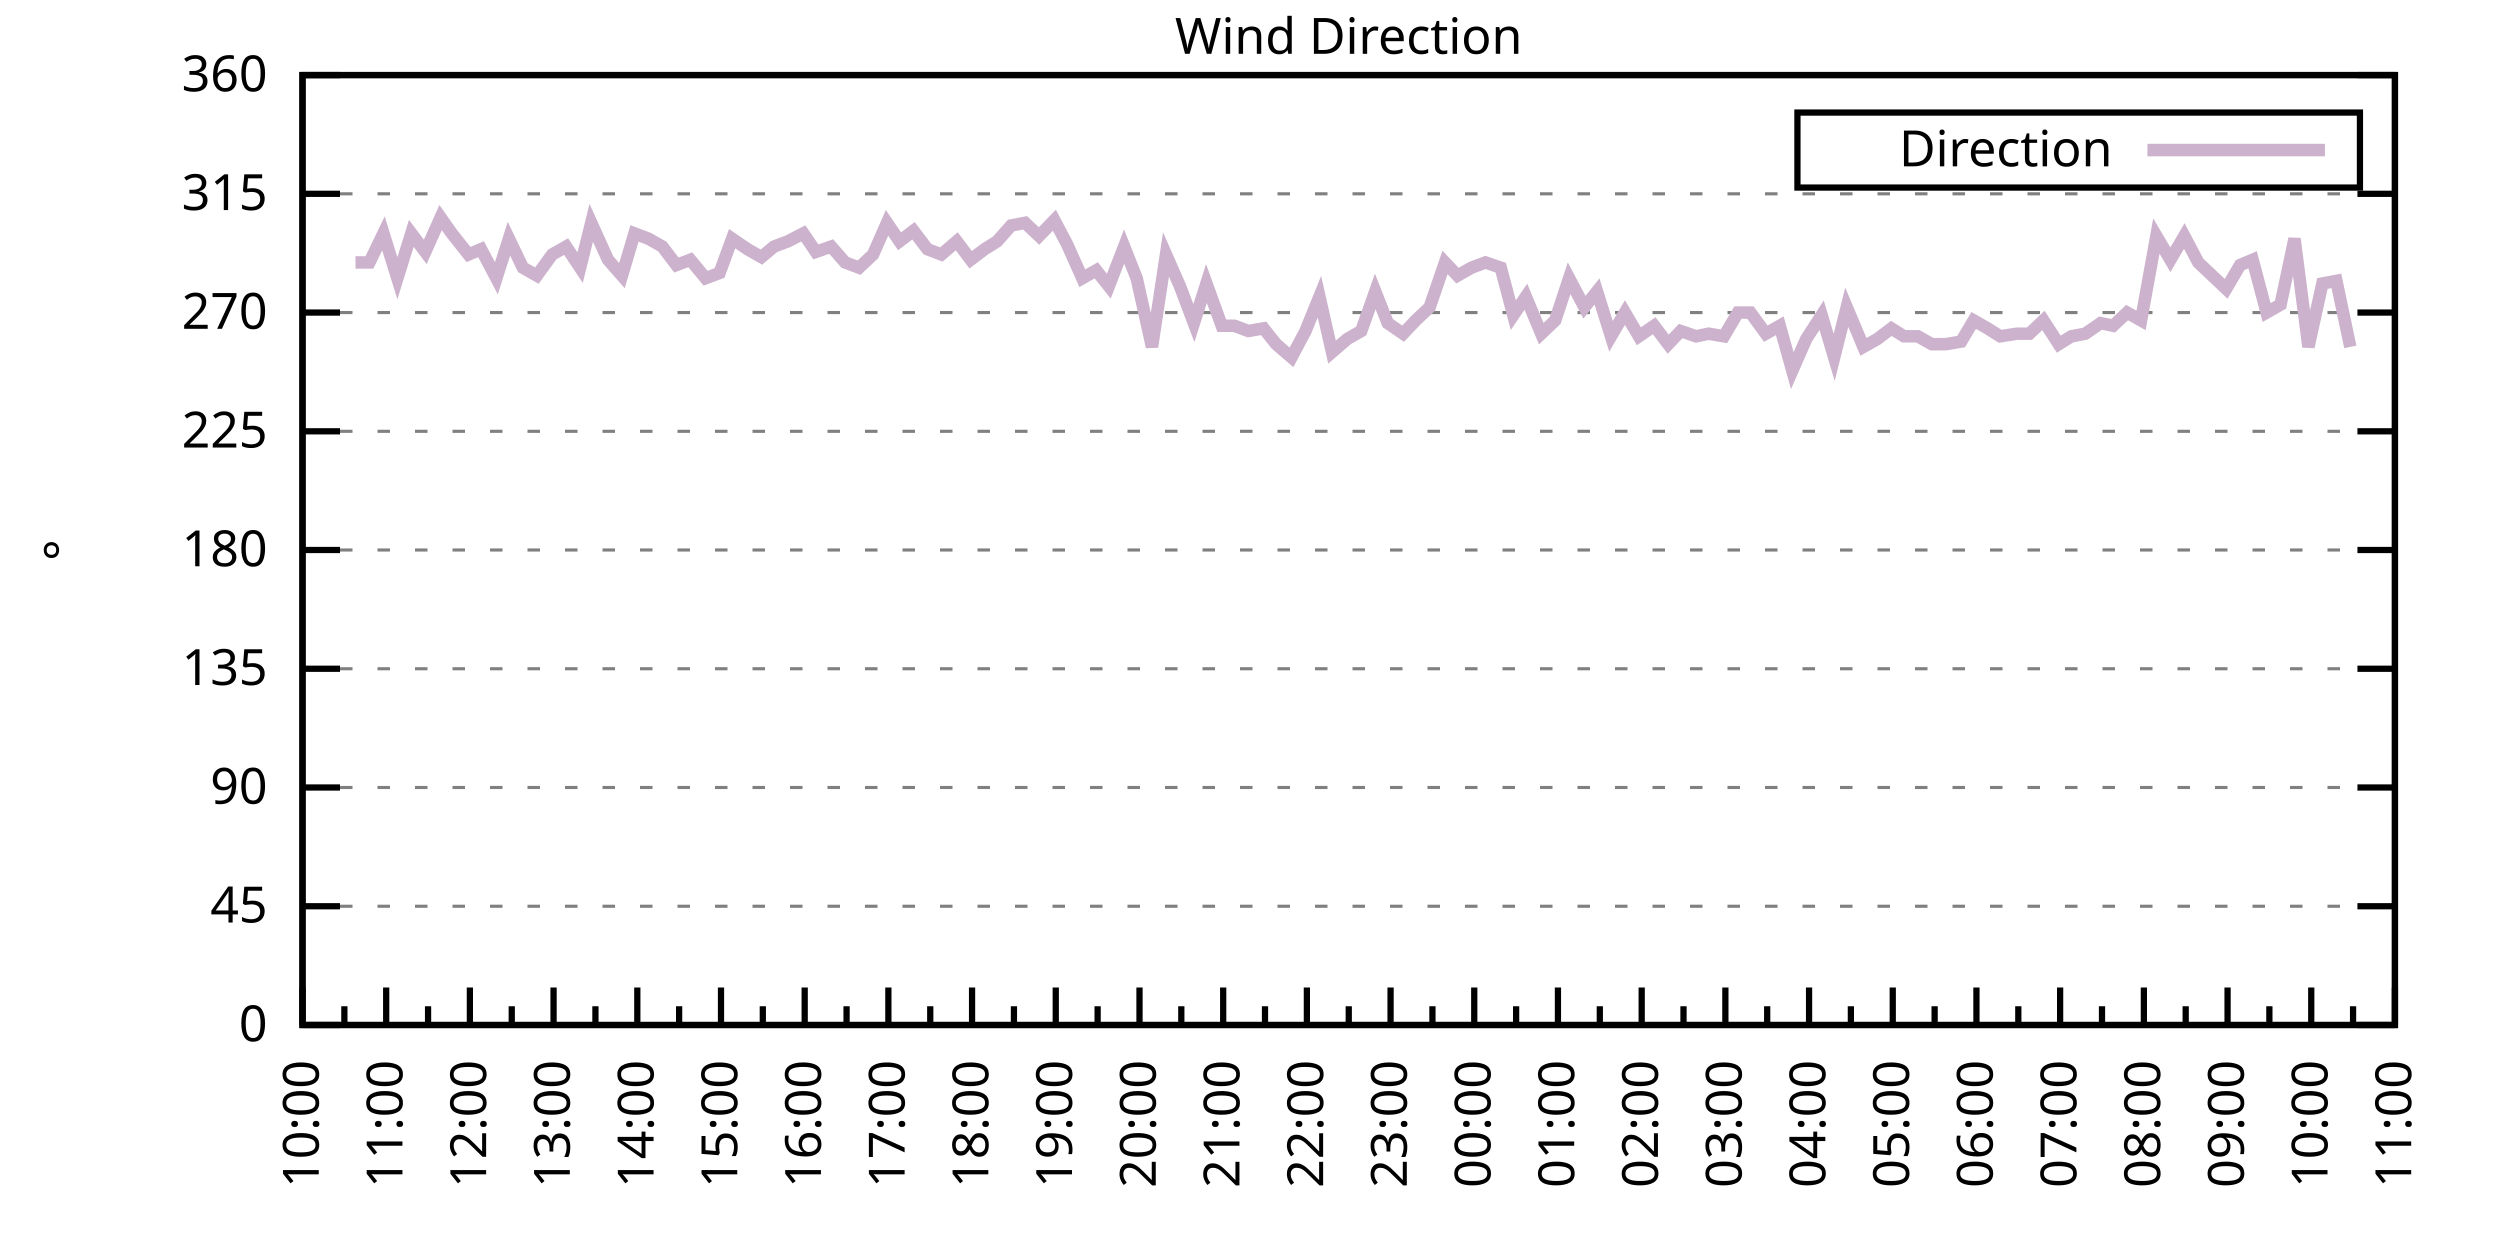
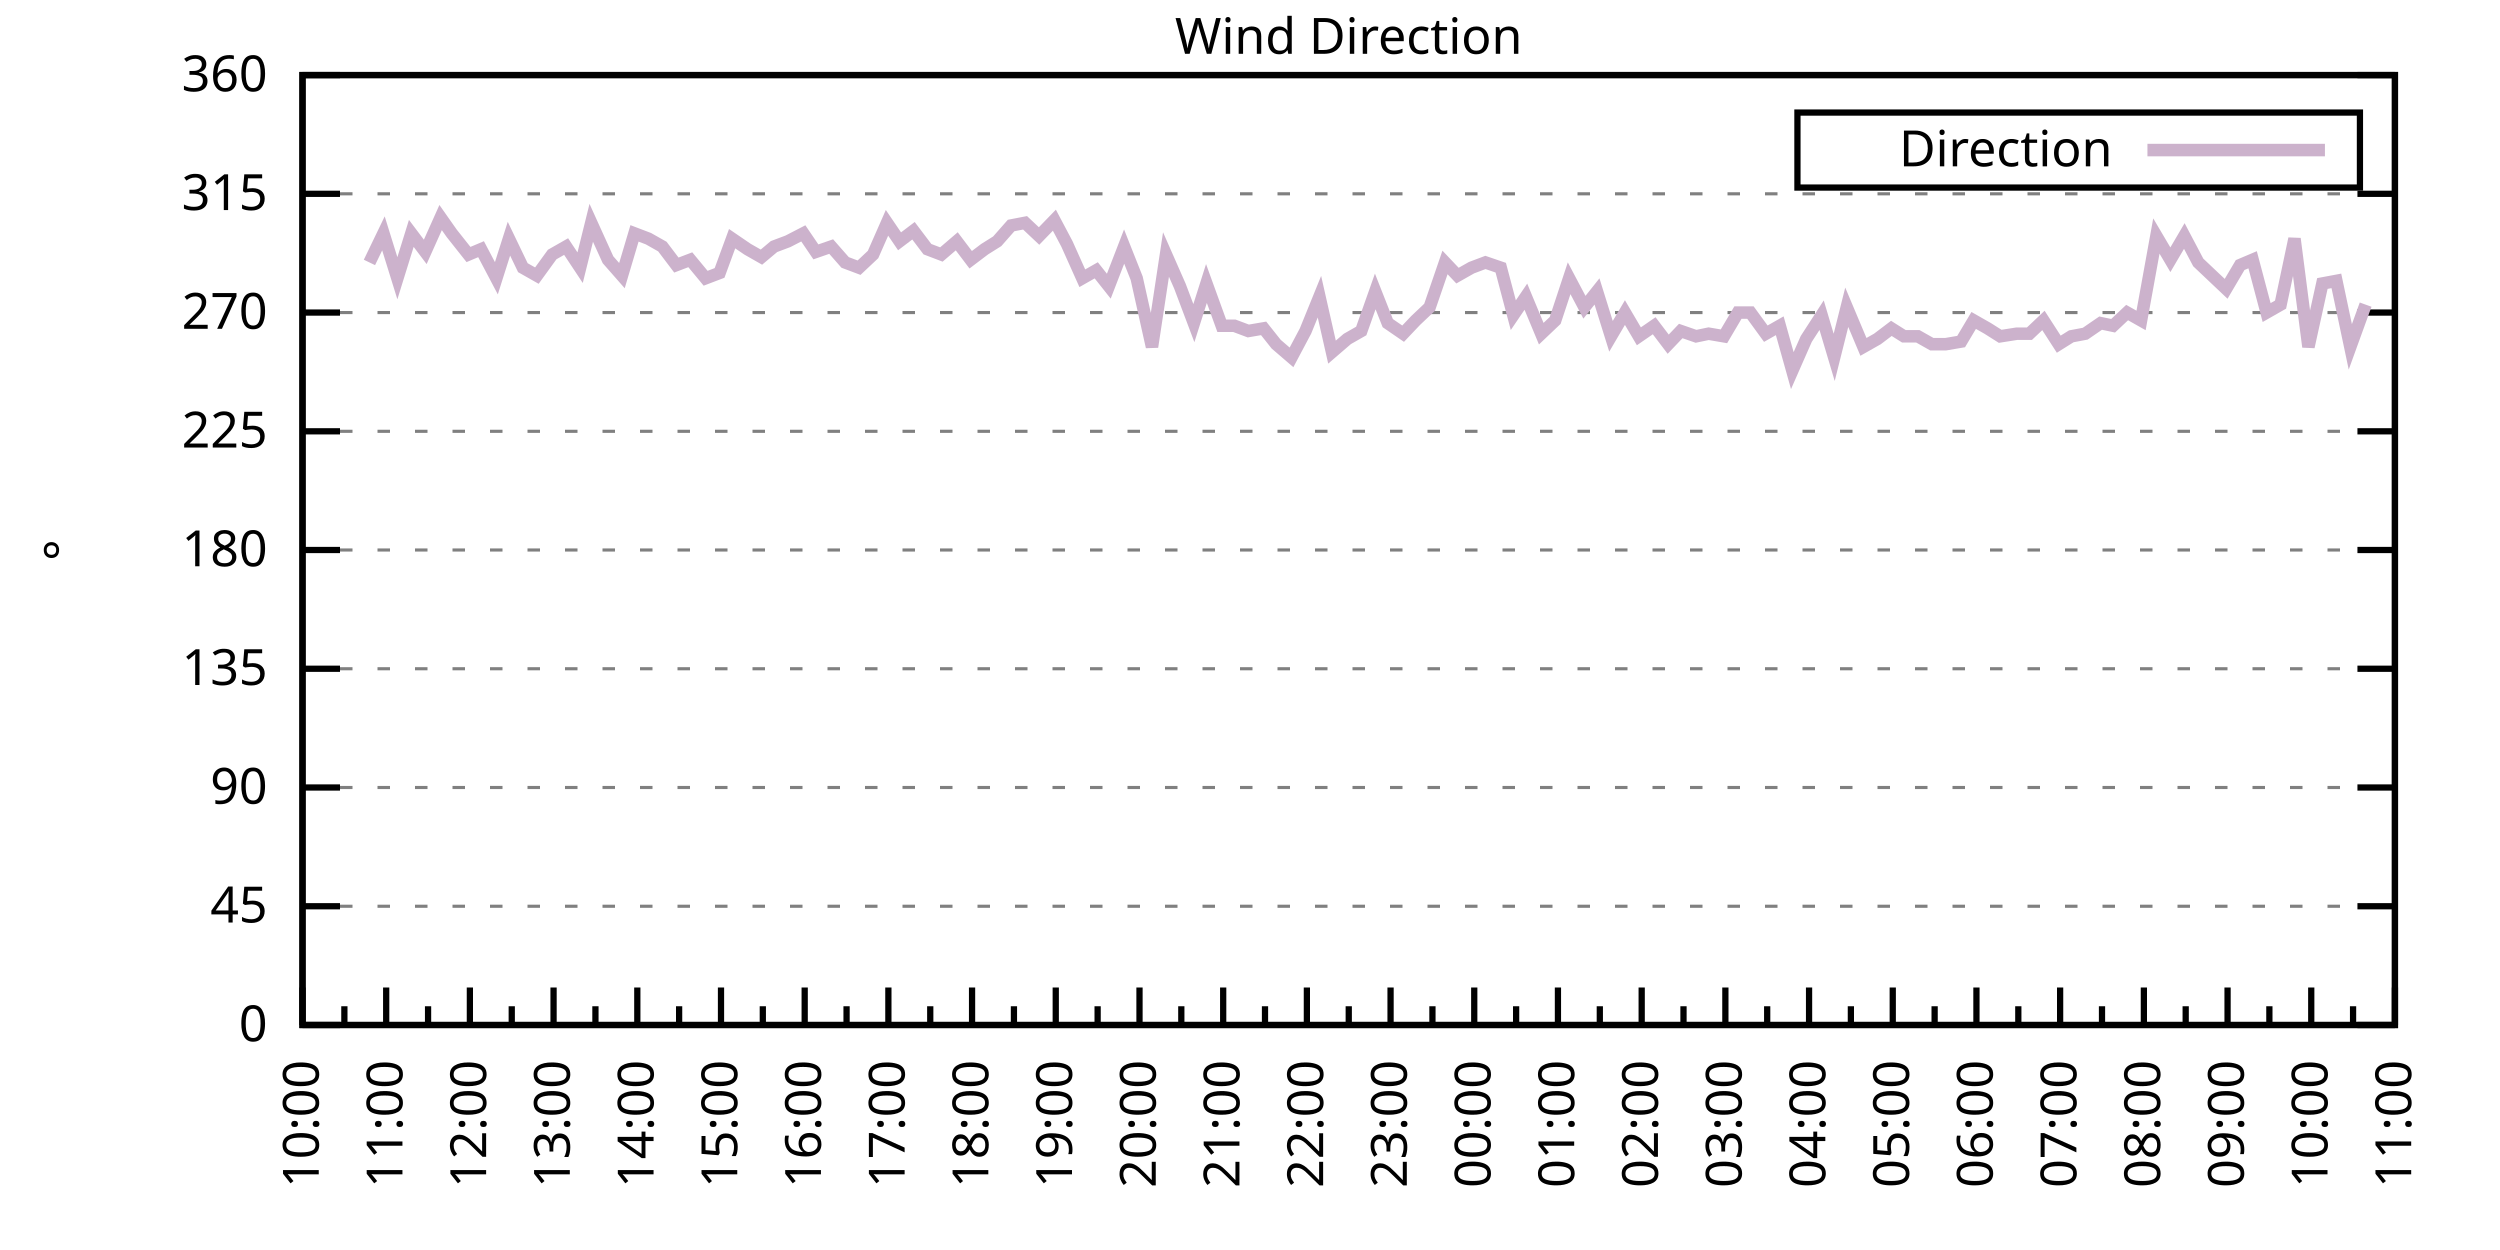
<svg xmlns="http://www.w3.org/2000/svg" xmlns:xlink="http://www.w3.org/1999/xlink" width="400" height="200" viewBox="0 0 400 200">
  <g id="gnuplot_canvas">
    <rect x="0" y="0" width="400" height="200" fill="none" />
    <defs>
      <circle id="gpDot" r="0.5" stroke-width="0.5" stroke="currentColor" />
      <path id="gpPt0" stroke-width="0.333" stroke="currentColor" d="M-1,0 h2 M0,-1 v2" />
      <path id="gpPt1" stroke-width="0.333" stroke="currentColor" d="M-1,-1 L1,1 M1,-1 L-1,1" />
      <path id="gpPt2" stroke-width="0.333" stroke="currentColor" d="M-1,0 L1,0 M0,-1 L0,1 M-1,-1 L1,1 M-1,1 L1,-1" />
      <rect id="gpPt3" stroke-width="0.333" stroke="currentColor" x="-1" y="-1" width="2" height="2" />
      <rect id="gpPt4" stroke-width="0.333" stroke="currentColor" fill="currentColor" x="-1" y="-1" width="2" height="2" />
      <circle id="gpPt5" stroke-width="0.333" stroke="currentColor" cx="0" cy="0" r="1" />
      <use xlink:href="#gpPt5" id="gpPt6" fill="currentColor" stroke="none" />
      <path id="gpPt7" stroke-width="0.333" stroke="currentColor" d="M0,-1.33 L-1.33,0.67 L1.33,0.67 z" />
      <use xlink:href="#gpPt7" id="gpPt8" fill="currentColor" stroke="none" />
      <use xlink:href="#gpPt7" id="gpPt9" stroke="currentColor" transform="rotate(180)" />
      <use xlink:href="#gpPt9" id="gpPt10" fill="currentColor" stroke="none" />
      <use xlink:href="#gpPt3" id="gpPt11" stroke="currentColor" transform="rotate(45)" />
      <use xlink:href="#gpPt11" id="gpPt12" fill="currentColor" stroke="none" />
      <path id="gpPt13" stroke-width="0.333" stroke="currentColor" d="M0,1.330 L1.265,0.411 L0.782,-1.067 L-0.782,-1.076 L-1.265,0.411 z" />
      <use xlink:href="#gpPt13" id="gpPt14" fill="currentColor" stroke="none" />
      <filter id="textbox" filterUnits="objectBoundingBox" x="0" y="0" height="1" width="1">
        <feFlood flood-color="white" flood-opacity="1" result="bgnd" />
        <feComposite in="SourceGraphic" in2="bgnd" operator="atop" />
      </filter>
      <filter id="greybox" filterUnits="objectBoundingBox" x="0" y="0" height="1" width="1">
        <feFlood flood-color="lightgrey" flood-opacity="1" result="grey" />
        <feComposite in="SourceGraphic" in2="grey" operator="atop" />
      </filter>
    </defs>
    <g fill="none" color="white" stroke="currentColor" stroke-width="1.00" stroke-linecap="butt" stroke-linejoin="miter">
</g>
    <g fill="none" color="black" stroke="currentColor" stroke-width="1.00" stroke-linecap="butt" stroke-linejoin="miter">
      <g stroke="none" shape-rendering="crispEdges">
        <polygon fill="rgb(255, 255, 255)" points="48.40,164.00 383.18,164.00 383.18,12.02 48.40,12.02 " />
      </g>
    </g>
    <g fill="none" color="black" stroke="currentColor" stroke-width="1.00" stroke-linecap="butt" stroke-linejoin="miter">
</g>
    <g fill="none" color="black" stroke="black" stroke-width="0.50" stroke-linecap="butt" stroke-linejoin="miter">
</g>
    <g fill="none" color="gray" stroke="currentColor" stroke-width="0.50" stroke-linecap="butt" stroke-linejoin="miter">
      <path stroke="gray" stroke-dasharray="2,4" class="gridline" d="M48.40,164.00 L383.19,164.00  " />
    </g>
    <g fill="none" color="gray" stroke="gray" stroke-width="1.00" stroke-linecap="butt" stroke-linejoin="miter">
</g>
    <g fill="none" color="black" stroke="currentColor" stroke-width="1.00" stroke-linecap="butt" stroke-linejoin="miter">
      <path stroke="black" d="M48.40,164.00 L54.40,164.00 M383.19,164.00 L377.19,164.00  " />
      <g transform="translate(42.80,166.60)" stroke="none" fill="black" font-family="Sans" font-size="8.00" text-anchor="end">
        <text>
          <tspan font-family="Sans"> 0</tspan>
        </text>
      </g>
    </g>
    <g fill="none" color="black" stroke="currentColor" stroke-width="1.00" stroke-linecap="butt" stroke-linejoin="miter">
</g>
    <g fill="none" color="black" stroke="black" stroke-width="0.50" stroke-linecap="butt" stroke-linejoin="miter">
</g>
    <g fill="none" color="gray" stroke="currentColor" stroke-width="0.50" stroke-linecap="butt" stroke-linejoin="miter">
      <path stroke="gray" stroke-dasharray="2,4" class="gridline" d="M48.40,145.00 L383.19,145.00  " />
    </g>
    <g fill="none" color="gray" stroke="gray" stroke-width="1.00" stroke-linecap="butt" stroke-linejoin="miter">
</g>
    <g fill="none" color="black" stroke="currentColor" stroke-width="1.00" stroke-linecap="butt" stroke-linejoin="miter">
      <path stroke="black" d="M48.40,145.00 L54.40,145.00 M383.19,145.00 L377.19,145.00  " />
      <g transform="translate(42.80,147.60)" stroke="none" fill="black" font-family="Sans" font-size="8.00" text-anchor="end">
        <text>
          <tspan font-family="Sans"> 45</tspan>
        </text>
      </g>
    </g>
    <g fill="none" color="black" stroke="currentColor" stroke-width="1.00" stroke-linecap="butt" stroke-linejoin="miter">
</g>
    <g fill="none" color="black" stroke="black" stroke-width="0.50" stroke-linecap="butt" stroke-linejoin="miter">
</g>
    <g fill="none" color="gray" stroke="currentColor" stroke-width="0.50" stroke-linecap="butt" stroke-linejoin="miter">
      <path stroke="gray" stroke-dasharray="2,4" class="gridline" d="M48.40,126.00 L383.19,126.00  " />
    </g>
    <g fill="none" color="gray" stroke="gray" stroke-width="1.00" stroke-linecap="butt" stroke-linejoin="miter">
</g>
    <g fill="none" color="black" stroke="currentColor" stroke-width="1.00" stroke-linecap="butt" stroke-linejoin="miter">
      <path stroke="black" d="M48.40,126.00 L54.40,126.00 M383.19,126.00 L377.19,126.00  " />
      <g transform="translate(42.80,128.60)" stroke="none" fill="black" font-family="Sans" font-size="8.00" text-anchor="end">
        <text>
          <tspan font-family="Sans"> 90</tspan>
        </text>
      </g>
    </g>
    <g fill="none" color="black" stroke="currentColor" stroke-width="1.00" stroke-linecap="butt" stroke-linejoin="miter">
</g>
    <g fill="none" color="black" stroke="black" stroke-width="0.50" stroke-linecap="butt" stroke-linejoin="miter">
</g>
    <g fill="none" color="gray" stroke="currentColor" stroke-width="0.50" stroke-linecap="butt" stroke-linejoin="miter">
      <path stroke="gray" stroke-dasharray="2,4" class="gridline" d="M48.40,107.00 L383.19,107.00  " />
    </g>
    <g fill="none" color="gray" stroke="gray" stroke-width="1.00" stroke-linecap="butt" stroke-linejoin="miter">
</g>
    <g fill="none" color="black" stroke="currentColor" stroke-width="1.00" stroke-linecap="butt" stroke-linejoin="miter">
      <path stroke="black" d="M48.40,107.00 L54.40,107.00 M383.19,107.00 L377.19,107.00  " />
      <g transform="translate(42.80,109.60)" stroke="none" fill="black" font-family="Sans" font-size="8.00" text-anchor="end">
        <text>
          <tspan font-family="Sans"> 135</tspan>
        </text>
      </g>
    </g>
    <g fill="none" color="black" stroke="currentColor" stroke-width="1.00" stroke-linecap="butt" stroke-linejoin="miter">
</g>
    <g fill="none" color="black" stroke="black" stroke-width="0.50" stroke-linecap="butt" stroke-linejoin="miter">
</g>
    <g fill="none" color="gray" stroke="currentColor" stroke-width="0.50" stroke-linecap="butt" stroke-linejoin="miter">
      <path stroke="gray" stroke-dasharray="2,4" class="gridline" d="M48.40,88.00 L383.19,88.00  " />
    </g>
    <g fill="none" color="gray" stroke="gray" stroke-width="1.00" stroke-linecap="butt" stroke-linejoin="miter">
</g>
    <g fill="none" color="black" stroke="currentColor" stroke-width="1.00" stroke-linecap="butt" stroke-linejoin="miter">
      <path stroke="black" d="M48.40,88.00 L54.40,88.00 M383.19,88.00 L377.19,88.00  " />
      <g transform="translate(42.80,90.60)" stroke="none" fill="black" font-family="Sans" font-size="8.00" text-anchor="end">
        <text>
          <tspan font-family="Sans"> 180</tspan>
        </text>
      </g>
    </g>
    <g fill="none" color="black" stroke="currentColor" stroke-width="1.00" stroke-linecap="butt" stroke-linejoin="miter">
</g>
    <g fill="none" color="black" stroke="black" stroke-width="0.50" stroke-linecap="butt" stroke-linejoin="miter">
</g>
    <g fill="none" color="gray" stroke="currentColor" stroke-width="0.50" stroke-linecap="butt" stroke-linejoin="miter">
      <path stroke="gray" stroke-dasharray="2,4" class="gridline" d="M48.40,69.01 L383.19,69.01  " />
    </g>
    <g fill="none" color="gray" stroke="gray" stroke-width="1.00" stroke-linecap="butt" stroke-linejoin="miter">
</g>
    <g fill="none" color="black" stroke="currentColor" stroke-width="1.00" stroke-linecap="butt" stroke-linejoin="miter">
      <path stroke="black" d="M48.40,69.01 L54.40,69.01 M383.19,69.01 L377.19,69.01  " />
      <g transform="translate(42.80,71.61)" stroke="none" fill="black" font-family="Sans" font-size="8.00" text-anchor="end">
        <text>
          <tspan font-family="Sans"> 225</tspan>
        </text>
      </g>
    </g>
    <g fill="none" color="black" stroke="currentColor" stroke-width="1.00" stroke-linecap="butt" stroke-linejoin="miter">
</g>
    <g fill="none" color="black" stroke="black" stroke-width="0.50" stroke-linecap="butt" stroke-linejoin="miter">
</g>
    <g fill="none" color="gray" stroke="currentColor" stroke-width="0.50" stroke-linecap="butt" stroke-linejoin="miter">
      <path stroke="gray" stroke-dasharray="2,4" class="gridline" d="M48.40,50.01 L383.19,50.01  " />
    </g>
    <g fill="none" color="gray" stroke="gray" stroke-width="1.00" stroke-linecap="butt" stroke-linejoin="miter">
</g>
    <g fill="none" color="black" stroke="currentColor" stroke-width="1.00" stroke-linecap="butt" stroke-linejoin="miter">
      <path stroke="black" d="M48.40,50.01 L54.40,50.01 M383.19,50.01 L377.19,50.01  " />
      <g transform="translate(42.80,52.61)" stroke="none" fill="black" font-family="Sans" font-size="8.00" text-anchor="end">
        <text>
          <tspan font-family="Sans"> 270</tspan>
        </text>
      </g>
    </g>
    <g fill="none" color="black" stroke="currentColor" stroke-width="1.00" stroke-linecap="butt" stroke-linejoin="miter">
</g>
    <g fill="none" color="black" stroke="black" stroke-width="0.50" stroke-linecap="butt" stroke-linejoin="miter">
</g>
    <g fill="none" color="gray" stroke="currentColor" stroke-width="0.50" stroke-linecap="butt" stroke-linejoin="miter">
      <path stroke="gray" stroke-dasharray="2,4" class="gridline" d="M48.40,31.01 L383.19,31.01  " />
    </g>
    <g fill="none" color="gray" stroke="gray" stroke-width="1.00" stroke-linecap="butt" stroke-linejoin="miter">
</g>
    <g fill="none" color="black" stroke="currentColor" stroke-width="1.00" stroke-linecap="butt" stroke-linejoin="miter">
      <path stroke="black" d="M48.40,31.01 L54.40,31.01 M383.19,31.01 L377.19,31.01  " />
      <g transform="translate(42.80,33.61)" stroke="none" fill="black" font-family="Sans" font-size="8.00" text-anchor="end">
        <text>
          <tspan font-family="Sans"> 315</tspan>
        </text>
      </g>
    </g>
    <g fill="none" color="black" stroke="currentColor" stroke-width="1.00" stroke-linecap="butt" stroke-linejoin="miter">
</g>
    <g fill="none" color="black" stroke="black" stroke-width="0.50" stroke-linecap="butt" stroke-linejoin="miter">
</g>
    <g fill="none" color="gray" stroke="currentColor" stroke-width="0.50" stroke-linecap="butt" stroke-linejoin="miter">
      <path stroke="gray" stroke-dasharray="2,4" class="gridline" d="M48.40,12.01 L383.19,12.01  " />
    </g>
    <g fill="none" color="gray" stroke="gray" stroke-width="1.00" stroke-linecap="butt" stroke-linejoin="miter">
</g>
    <g fill="none" color="black" stroke="currentColor" stroke-width="1.00" stroke-linecap="butt" stroke-linejoin="miter">
      <path stroke="black" d="M48.40,12.01 L54.40,12.01 M383.19,12.01 L377.19,12.01  " />
      <g transform="translate(42.80,14.61)" stroke="none" fill="black" font-family="Sans" font-size="8.00" text-anchor="end">
        <text>
          <tspan font-family="Sans"> 360</tspan>
        </text>
      </g>
    </g>
    <g fill="none" color="black" stroke="currentColor" stroke-width="1.00" stroke-linecap="butt" stroke-linejoin="miter">
      <path stroke="black" d="M48.40,164.00 L48.40,158.00  " />
      <g transform="translate(51.00,169.60) rotate(270)" stroke="none" fill="black" font-family="Sans" font-size="8.00" text-anchor="end">
        <text>
          <tspan font-family="Sans">10:00</tspan>
        </text>
      </g>
    </g>
    <g fill="none" color="black" stroke="currentColor" stroke-width="1.00" stroke-linecap="butt" stroke-linejoin="miter">
      <path stroke="black" d="M55.10,164.00 L55.10,161.00 M61.79,164.00 L61.79,158.00  " />
      <g transform="translate(64.39,169.60) rotate(270)" stroke="none" fill="black" font-family="Sans" font-size="8.00" text-anchor="end">
        <text>
          <tspan font-family="Sans">11:00</tspan>
        </text>
      </g>
    </g>
    <g fill="none" color="black" stroke="currentColor" stroke-width="1.00" stroke-linecap="butt" stroke-linejoin="miter">
      <path stroke="black" d="M68.49,164.00 L68.49,161.00 M75.18,164.00 L75.18,158.00  " />
      <g transform="translate(77.78,169.60) rotate(270)" stroke="none" fill="black" font-family="Sans" font-size="8.00" text-anchor="end">
        <text>
          <tspan font-family="Sans">12:00</tspan>
        </text>
      </g>
    </g>
    <g fill="none" color="black" stroke="currentColor" stroke-width="1.00" stroke-linecap="butt" stroke-linejoin="miter">
      <path stroke="black" d="M81.88,164.00 L81.88,161.00 M88.57,164.00 L88.57,158.00  " />
      <g transform="translate(91.17,169.60) rotate(270)" stroke="none" fill="black" font-family="Sans" font-size="8.00" text-anchor="end">
        <text>
          <tspan font-family="Sans">13:00</tspan>
        </text>
      </g>
    </g>
    <g fill="none" color="black" stroke="currentColor" stroke-width="1.00" stroke-linecap="butt" stroke-linejoin="miter">
      <path stroke="black" d="M95.27,164.00 L95.27,161.00 M101.97,164.00 L101.97,158.00  " />
      <g transform="translate(104.57,169.60) rotate(270)" stroke="none" fill="black" font-family="Sans" font-size="8.00" text-anchor="end">
        <text>
          <tspan font-family="Sans">14:00</tspan>
        </text>
      </g>
    </g>
    <g fill="none" color="black" stroke="currentColor" stroke-width="1.00" stroke-linecap="butt" stroke-linejoin="miter">
      <path stroke="black" d="M108.66,164.00 L108.66,161.00 M115.36,164.00 L115.36,158.00  " />
      <g transform="translate(117.96,169.60) rotate(270)" stroke="none" fill="black" font-family="Sans" font-size="8.00" text-anchor="end">
        <text>
          <tspan font-family="Sans">15:00</tspan>
        </text>
      </g>
    </g>
    <g fill="none" color="black" stroke="currentColor" stroke-width="1.00" stroke-linecap="butt" stroke-linejoin="miter">
      <path stroke="black" d="M122.05,164.00 L122.05,161.00 M128.75,164.00 L128.75,158.00  " />
      <g transform="translate(131.35,169.60) rotate(270)" stroke="none" fill="black" font-family="Sans" font-size="8.00" text-anchor="end">
        <text>
          <tspan font-family="Sans">16:00</tspan>
        </text>
      </g>
    </g>
    <g fill="none" color="black" stroke="currentColor" stroke-width="1.00" stroke-linecap="butt" stroke-linejoin="miter">
      <path stroke="black" d="M135.45,164.00 L135.45,161.00 M142.14,164.00 L142.14,158.00  " />
      <g transform="translate(144.74,169.60) rotate(270)" stroke="none" fill="black" font-family="Sans" font-size="8.00" text-anchor="end">
        <text>
          <tspan font-family="Sans">17:00</tspan>
        </text>
      </g>
    </g>
    <g fill="none" color="black" stroke="currentColor" stroke-width="1.00" stroke-linecap="butt" stroke-linejoin="miter">
      <path stroke="black" d="M148.84,164.00 L148.84,161.00 M155.53,164.00 L155.53,158.00  " />
      <g transform="translate(158.13,169.60) rotate(270)" stroke="none" fill="black" font-family="Sans" font-size="8.00" text-anchor="end">
        <text>
          <tspan font-family="Sans">18:00</tspan>
        </text>
      </g>
    </g>
    <g fill="none" color="black" stroke="currentColor" stroke-width="1.00" stroke-linecap="butt" stroke-linejoin="miter">
      <path stroke="black" d="M162.23,164.00 L162.23,161.00 M168.92,164.00 L168.92,158.00  " />
      <g transform="translate(171.52,169.60) rotate(270)" stroke="none" fill="black" font-family="Sans" font-size="8.00" text-anchor="end">
        <text>
          <tspan font-family="Sans">19:00</tspan>
        </text>
      </g>
    </g>
    <g fill="none" color="black" stroke="currentColor" stroke-width="1.00" stroke-linecap="butt" stroke-linejoin="miter">
      <path stroke="black" d="M175.62,164.00 L175.62,161.00 M182.32,164.00 L182.32,158.00  " />
      <g transform="translate(184.92,169.60) rotate(270)" stroke="none" fill="black" font-family="Sans" font-size="8.00" text-anchor="end">
        <text>
          <tspan font-family="Sans">20:00</tspan>
        </text>
      </g>
    </g>
    <g fill="none" color="black" stroke="currentColor" stroke-width="1.00" stroke-linecap="butt" stroke-linejoin="miter">
      <path stroke="black" d="M189.01,164.00 L189.01,161.00 M195.71,164.00 L195.71,158.00  " />
      <g transform="translate(198.31,169.60) rotate(270)" stroke="none" fill="black" font-family="Sans" font-size="8.00" text-anchor="end">
        <text>
          <tspan font-family="Sans">21:00</tspan>
        </text>
      </g>
    </g>
    <g fill="none" color="black" stroke="currentColor" stroke-width="1.00" stroke-linecap="butt" stroke-linejoin="miter">
      <path stroke="black" d="M202.40,164.00 L202.40,161.00 M209.10,164.00 L209.10,158.00  " />
      <g transform="translate(211.70,169.60) rotate(270)" stroke="none" fill="black" font-family="Sans" font-size="8.00" text-anchor="end">
        <text>
          <tspan font-family="Sans">22:00</tspan>
        </text>
      </g>
    </g>
    <g fill="none" color="black" stroke="currentColor" stroke-width="1.00" stroke-linecap="butt" stroke-linejoin="miter">
      <path stroke="black" d="M215.80,164.00 L215.80,161.00 M222.49,164.00 L222.49,158.00  " />
      <g transform="translate(225.09,169.60) rotate(270)" stroke="none" fill="black" font-family="Sans" font-size="8.00" text-anchor="end">
        <text>
          <tspan font-family="Sans">23:00</tspan>
        </text>
      </g>
    </g>
    <g fill="none" color="black" stroke="currentColor" stroke-width="1.00" stroke-linecap="butt" stroke-linejoin="miter">
      <path stroke="black" d="M229.19,164.00 L229.19,161.00 M235.88,164.00 L235.88,158.00  " />
      <g transform="translate(238.48,169.60) rotate(270)" stroke="none" fill="black" font-family="Sans" font-size="8.00" text-anchor="end">
        <text>
          <tspan font-family="Sans">00:00</tspan>
        </text>
      </g>
    </g>
    <g fill="none" color="black" stroke="currentColor" stroke-width="1.00" stroke-linecap="butt" stroke-linejoin="miter">
      <path stroke="black" d="M242.58,164.00 L242.58,161.00 M249.27,164.00 L249.27,158.00  " />
      <g transform="translate(251.87,169.60) rotate(270)" stroke="none" fill="black" font-family="Sans" font-size="8.00" text-anchor="end">
        <text>
          <tspan font-family="Sans">01:00</tspan>
        </text>
      </g>
    </g>
    <g fill="none" color="black" stroke="currentColor" stroke-width="1.00" stroke-linecap="butt" stroke-linejoin="miter">
      <path stroke="black" d="M255.97,164.00 L255.97,161.00 M262.67,164.00 L262.67,158.00  " />
      <g transform="translate(265.27,169.60) rotate(270)" stroke="none" fill="black" font-family="Sans" font-size="8.00" text-anchor="end">
        <text>
          <tspan font-family="Sans">02:00</tspan>
        </text>
      </g>
    </g>
    <g fill="none" color="black" stroke="currentColor" stroke-width="1.00" stroke-linecap="butt" stroke-linejoin="miter">
      <path stroke="black" d="M269.36,164.00 L269.36,161.00 M276.06,164.00 L276.06,158.00  " />
      <g transform="translate(278.66,169.60) rotate(270)" stroke="none" fill="black" font-family="Sans" font-size="8.00" text-anchor="end">
        <text>
          <tspan font-family="Sans">03:00</tspan>
        </text>
      </g>
    </g>
    <g fill="none" color="black" stroke="currentColor" stroke-width="1.00" stroke-linecap="butt" stroke-linejoin="miter">
      <path stroke="black" d="M282.75,164.00 L282.75,161.00 M289.45,164.00 L289.45,158.00  " />
      <g transform="translate(292.05,169.60) rotate(270)" stroke="none" fill="black" font-family="Sans" font-size="8.00" text-anchor="end">
        <text>
          <tspan font-family="Sans">04:00</tspan>
        </text>
      </g>
    </g>
    <g fill="none" color="black" stroke="currentColor" stroke-width="1.00" stroke-linecap="butt" stroke-linejoin="miter">
      <path stroke="black" d="M296.14,164.00 L296.14,161.00 M302.84,164.00 L302.84,158.00  " />
      <g transform="translate(305.44,169.60) rotate(270)" stroke="none" fill="black" font-family="Sans" font-size="8.00" text-anchor="end">
        <text>
          <tspan font-family="Sans">05:00</tspan>
        </text>
      </g>
    </g>
    <g fill="none" color="black" stroke="currentColor" stroke-width="1.00" stroke-linecap="butt" stroke-linejoin="miter">
      <path stroke="black" d="M309.54,164.00 L309.54,161.00 M316.23,164.00 L316.23,158.00  " />
      <g transform="translate(318.83,169.60) rotate(270)" stroke="none" fill="black" font-family="Sans" font-size="8.00" text-anchor="end">
        <text>
          <tspan font-family="Sans">06:00</tspan>
        </text>
      </g>
    </g>
    <g fill="none" color="black" stroke="currentColor" stroke-width="1.00" stroke-linecap="butt" stroke-linejoin="miter">
      <path stroke="black" d="M322.93,164.00 L322.93,161.00 M329.62,164.00 L329.62,158.00  " />
      <g transform="translate(332.22,169.60) rotate(270)" stroke="none" fill="black" font-family="Sans" font-size="8.00" text-anchor="end">
        <text>
          <tspan font-family="Sans">07:00</tspan>
        </text>
      </g>
    </g>
    <g fill="none" color="black" stroke="currentColor" stroke-width="1.00" stroke-linecap="butt" stroke-linejoin="miter">
      <path stroke="black" d="M336.32,164.00 L336.32,161.00 M343.02,164.00 L343.02,158.00  " />
      <g transform="translate(345.62,169.60) rotate(270)" stroke="none" fill="black" font-family="Sans" font-size="8.00" text-anchor="end">
        <text>
          <tspan font-family="Sans">08:00</tspan>
        </text>
      </g>
    </g>
    <g fill="none" color="black" stroke="currentColor" stroke-width="1.00" stroke-linecap="butt" stroke-linejoin="miter">
      <path stroke="black" d="M349.71,164.00 L349.71,161.00 M356.41,164.00 L356.41,158.00  " />
      <g transform="translate(359.01,169.60) rotate(270)" stroke="none" fill="black" font-family="Sans" font-size="8.00" text-anchor="end">
        <text>
          <tspan font-family="Sans">09:00</tspan>
        </text>
      </g>
    </g>
    <g fill="none" color="black" stroke="currentColor" stroke-width="1.00" stroke-linecap="butt" stroke-linejoin="miter">
      <path stroke="black" d="M363.10,164.00 L363.10,161.00 M369.80,164.00 L369.80,158.00  " />
      <g transform="translate(372.40,169.60) rotate(270)" stroke="none" fill="black" font-family="Sans" font-size="8.00" text-anchor="end">
        <text>
          <tspan font-family="Sans">10:00</tspan>
        </text>
      </g>
    </g>
    <g fill="none" color="black" stroke="currentColor" stroke-width="1.00" stroke-linecap="butt" stroke-linejoin="miter">
      <path stroke="black" d="M376.49,164.00 L376.49,161.00 M383.19,164.00 L383.19,158.00  " />
      <g transform="translate(385.79,169.60) rotate(270)" stroke="none" fill="black" font-family="Sans" font-size="8.00" text-anchor="end">
        <text>
          <tspan font-family="Sans">11:00</tspan>
        </text>
      </g>
    </g>
    <g fill="none" color="black" stroke="currentColor" stroke-width="1.00" stroke-linecap="butt" stroke-linejoin="miter">
</g>
    <g fill="none" color="black" stroke="currentColor" stroke-width="1.00" stroke-linecap="butt" stroke-linejoin="miter">
      <path stroke="black" d="M48.40,12.01 L48.40,164.00 L383.19,164.00 L383.19,12.01 L48.40,12.01 Z  " />
    </g>
    <g fill="none" color="black" stroke="currentColor" stroke-width="1.00" stroke-linecap="butt" stroke-linejoin="miter">
      <g transform="translate(12.80,88.01) rotate(270)" stroke="none" fill="black" font-family="Sans" font-size="8.00" text-anchor="middle">
        <text>
          <tspan font-family="Sans">°</tspan>
        </text>
      </g>
    </g>
    <g fill="none" color="black" stroke="currentColor" stroke-width="1.00" stroke-linecap="butt" stroke-linejoin="miter">
</g>
    <g fill="none" color="black" stroke="currentColor" stroke-width="1.00" stroke-linecap="butt" stroke-linejoin="miter">
      <path stroke="black" d="M287.59,30.01 L287.59,18.01 L377.59,18.01 L377.59,30.01 L287.59,30.01 Z  " />
    </g>
    <g id="Wind_direction_plot_1">
      <g fill="none" color="white" stroke="black" stroke-width="2.00" stroke-linecap="butt" stroke-linejoin="miter">
</g>
      <g fill="none" color="black" stroke="currentColor" stroke-width="2.00" stroke-linecap="butt" stroke-linejoin="miter">
        <g transform="translate(337.99,26.61)" stroke="none" fill="black" font-family="Sans" font-size="8.00" text-anchor="end">
          <text>
            <tspan font-family="Sans">Direction</tspan>
          </text>
        </g>
      </g>
      <g fill="none" color="black" stroke="currentColor" stroke-width="2.00" stroke-linecap="butt" stroke-linejoin="miter">
-         <path stroke="rgb(204, 178, 204)" d="M343.59,24.01 L371.99,24.01 M56.88,41.99 L59.11,41.99 L61.35,37.34 L63.58,44.52 L65.81,37.34 L68.04,40.30   L70.50,34.81 L72.28,37.34 L74.96,40.72 L76.97,39.87 L79.42,44.52 L81.43,38.19 L83.66,42.83 L85.90,44.10   L88.35,40.72 L90.58,39.45 L92.82,42.83 L94.60,35.65 L97.28,41.56 L99.51,44.10 L101.52,37.34 L103.75,38.19   L105.98,39.45 L108.22,42.41 L110.45,41.56 L112.90,44.52 L115.13,43.67 L117.14,38.19 L119.60,39.87 L121.83,41.14   L123.84,39.45 L126.07,38.61 L128.53,37.34 L130.54,40.30 L132.99,39.45 L135.22,41.99 L137.45,42.83 L139.69,40.72   L141.92,35.65 L143.93,38.61 L146.16,36.92 L148.39,39.87 L150.62,40.72 L153.08,38.61 L155.31,41.56 L157.54,39.87   L159.55,38.61 L161.78,36.08 L164.01,35.65 L166.25,37.76 L168.70,35.23 L170.71,39.03 L173.17,44.52 L175.40,43.25   L177.41,45.79 L179.86,39.45 L181.87,44.52 L184.32,55.50 L186.56,40.72 L188.79,45.79 L191.02,51.70 L193.03,45.36   L195.48,52.12 L197.49,52.12 L199.73,52.96 L202.18,52.54 L204.19,55.07 L206.64,57.18 L208.88,52.96 L211.11,47.47   L213.12,56.34 L215.57,54.23 L217.80,52.96 L220.04,46.63 L222.04,51.70 L224.50,53.39 L226.51,51.27 L228.74,49.16   L231.20,41.99 L233.20,44.10 L235.44,42.83 L237.67,41.99 L240.12,42.83 L242.13,50.43 L244.14,47.47 L246.60,53.39   L248.83,51.27 L251.06,44.52 L253.51,49.16 L255.52,46.63 L257.76,53.81 L259.99,50.01 L262.22,53.81 L264.67,52.12   L266.91,55.07 L268.92,52.96 L271.37,53.81 L273.38,53.39 L275.83,53.81 L278.07,50.01 L280.07,50.01 L282.53,53.39   L284.76,52.12 L286.77,59.30 L289.00,54.23 L291.46,50.43 L293.47,57.18 L295.48,49.16 L298.15,55.50 L300.39,54.23   L302.62,52.54 L304.63,53.81 L306.86,53.81 L309.09,55.07 L311.32,55.07 L313.78,54.65 L315.79,51.27 L318.02,52.54   L320.03,53.81 L322.70,53.39 L324.71,53.39 L326.95,51.27 L329.40,55.07 L331.41,53.81 L333.64,53.39 L336.10,51.70   L338.10,52.12 L340.34,50.01 L342.57,51.27 L345.02,37.76 L347.26,41.56 L349.49,37.76 L351.72,41.99 L353.95,44.10   L356.18,46.21 L358.42,42.41 L360.42,41.56 L362.66,50.01 L364.89,48.74 L367.12,38.19 L369.35,55.50 L371.58,45.36   L373.82,44.94 L376.05,55.50  " />
+         <path stroke="rgb(204, 178, 204)" d="M343.59,24.01 L371.99,24.01 M59.11,41.99 L61.35,37.34 L63.58,44.52 L65.81,37.34 L68.04,40.30 L70.50,34.81   L72.28,37.34 L74.96,40.72 L76.97,39.87 L79.42,44.52 L81.43,38.19 L83.66,42.83 L85.90,44.10 L88.35,40.72   L90.58,39.45 L92.82,42.83 L94.60,35.65 L97.28,41.56 L99.51,44.10 L101.52,37.34 L103.75,38.19 L105.98,39.45   L108.22,42.41 L110.45,41.56 L112.90,44.52 L115.13,43.67 L117.14,38.19 L119.60,39.87 L121.83,41.14 L123.84,39.45   L126.07,38.61 L128.53,37.34 L130.54,40.30 L132.99,39.45 L135.22,41.99 L137.45,42.83 L139.69,40.72 L141.92,35.65   L143.93,38.61 L146.16,36.92 L148.39,39.87 L150.62,40.72 L153.08,38.61 L155.31,41.56 L157.54,39.87 L159.55,38.61   L161.78,36.08 L164.01,35.65 L166.25,37.76 L168.70,35.23 L170.71,39.03 L173.17,44.52 L175.40,43.25 L177.41,45.79   L179.86,39.45 L181.87,44.52 L184.32,55.50 L186.56,40.72 L188.79,45.79 L191.02,51.70 L193.03,45.36 L195.48,52.12   L197.49,52.12 L199.73,52.96 L202.18,52.54 L204.19,55.07 L206.64,57.18 L208.88,52.96 L211.11,47.47 L213.12,56.34   L215.57,54.23 L217.80,52.96 L220.04,46.63 L222.04,51.70 L224.50,53.39 L226.51,51.27 L228.74,49.16 L231.20,41.99   L233.20,44.10 L235.44,42.83 L237.67,41.99 L240.12,42.83 L242.13,50.43 L244.14,47.47 L246.60,53.39 L248.83,51.27   L251.06,44.52 L253.51,49.16 L255.52,46.63 L257.76,53.81 L259.99,50.01 L262.22,53.81 L264.67,52.12 L266.91,55.07   L268.92,52.96 L271.37,53.81 L273.38,53.39 L275.83,53.81 L278.07,50.01 L280.07,50.01 L282.53,53.39 L284.76,52.12   L286.77,59.30 L289.00,54.23 L291.46,50.43 L293.47,57.18 L295.48,49.16 L298.15,55.50 L300.39,54.23 L302.62,52.54   L304.63,53.81 L306.86,53.81 L309.09,55.07 L311.32,55.07 L313.78,54.65 L315.79,51.27 L318.02,52.54 L320.03,53.81   L322.70,53.39 L324.71,53.39 L326.95,51.27 L329.40,55.07 L331.41,53.81 L333.64,53.39 L336.10,51.70 L338.10,52.12   L340.34,50.01 L342.57,51.27 L345.02,37.76 L347.26,41.56 L349.49,37.76 L351.72,41.99 L353.95,44.10 L356.18,46.21   L358.42,42.41 L360.42,41.56 L362.66,50.01 L364.89,48.74 L367.12,38.19 L369.35,55.50 L371.58,45.36 L373.82,44.94   L376.05,55.50 L378.50,48.74  " />
      </g>
    </g>
    <g fill="none" color="black" stroke="currentColor" stroke-width="2.00" stroke-linecap="butt" stroke-linejoin="miter">
</g>
    <g fill="none" color="black" stroke="black" stroke-width="1.00" stroke-linecap="butt" stroke-linejoin="miter">
</g>
    <g fill="none" color="black" stroke="currentColor" stroke-width="1.00" stroke-linecap="butt" stroke-linejoin="miter">
      <path stroke="black" d="M48.40,12.01 L48.40,164.00 L383.19,164.00 L383.19,12.01 L48.40,12.01 Z  " />
    </g>
    <g fill="none" color="black" stroke="currentColor" stroke-width="1.00" stroke-linecap="butt" stroke-linejoin="miter">
      <g transform="translate(215.79,8.61)" stroke="none" fill="black" font-family="Sans" font-size="8.00" text-anchor="middle">
        <text>
          <tspan font-family="Sans">Wind Direction</tspan>
        </text>
      </g>
    </g>
    <g fill="none" color="black" stroke="currentColor" stroke-width="1.00" stroke-linecap="butt" stroke-linejoin="miter">
</g>
  </g>
</svg>
